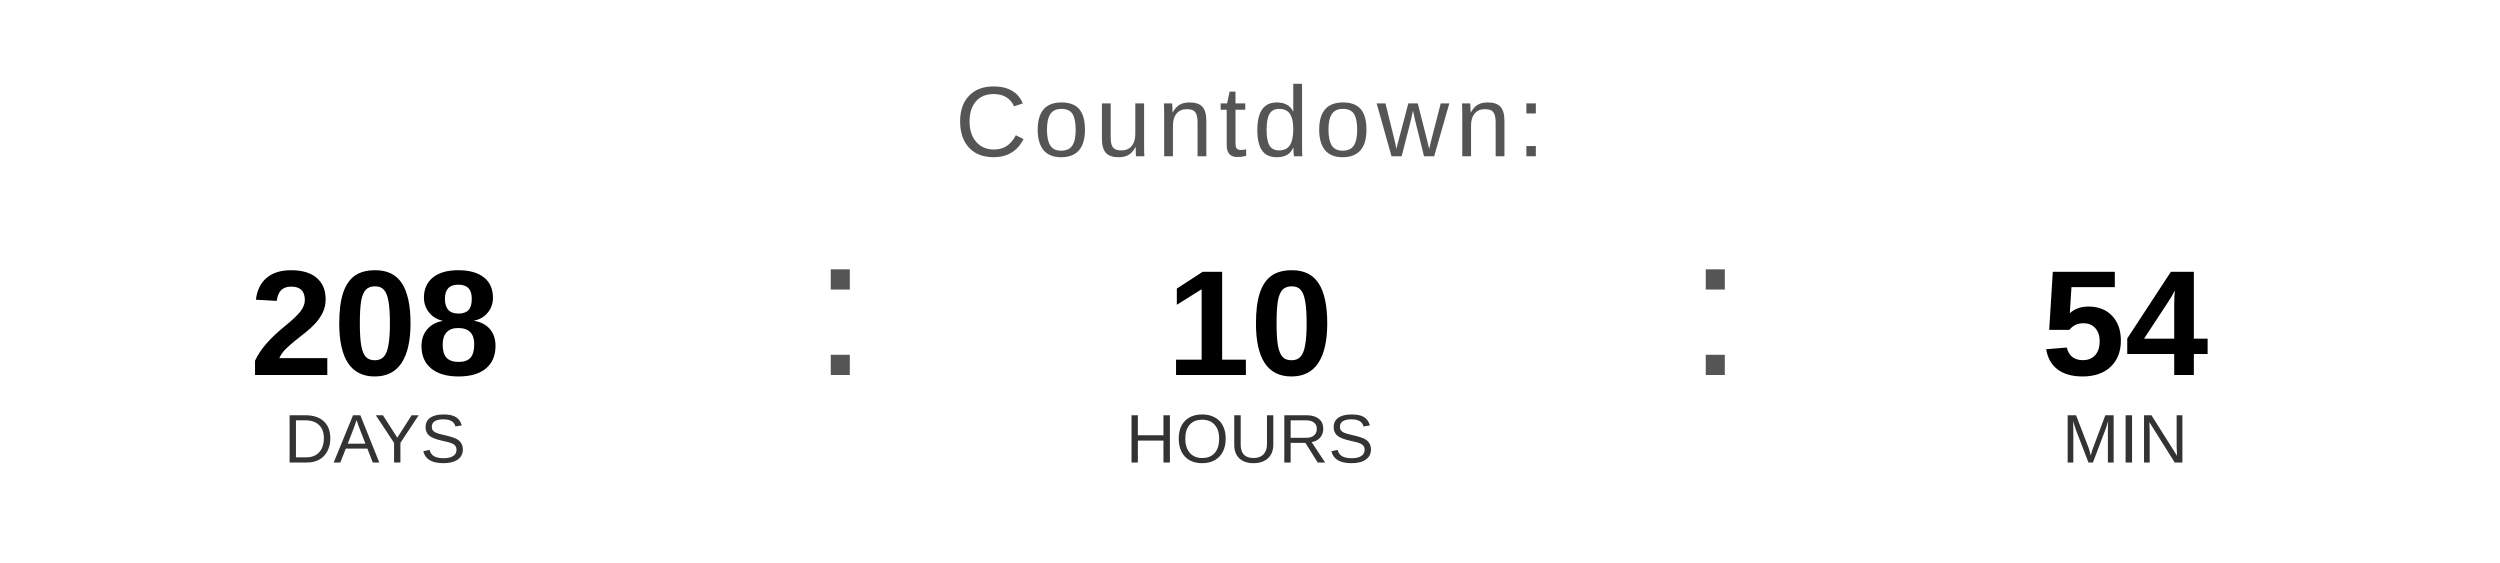
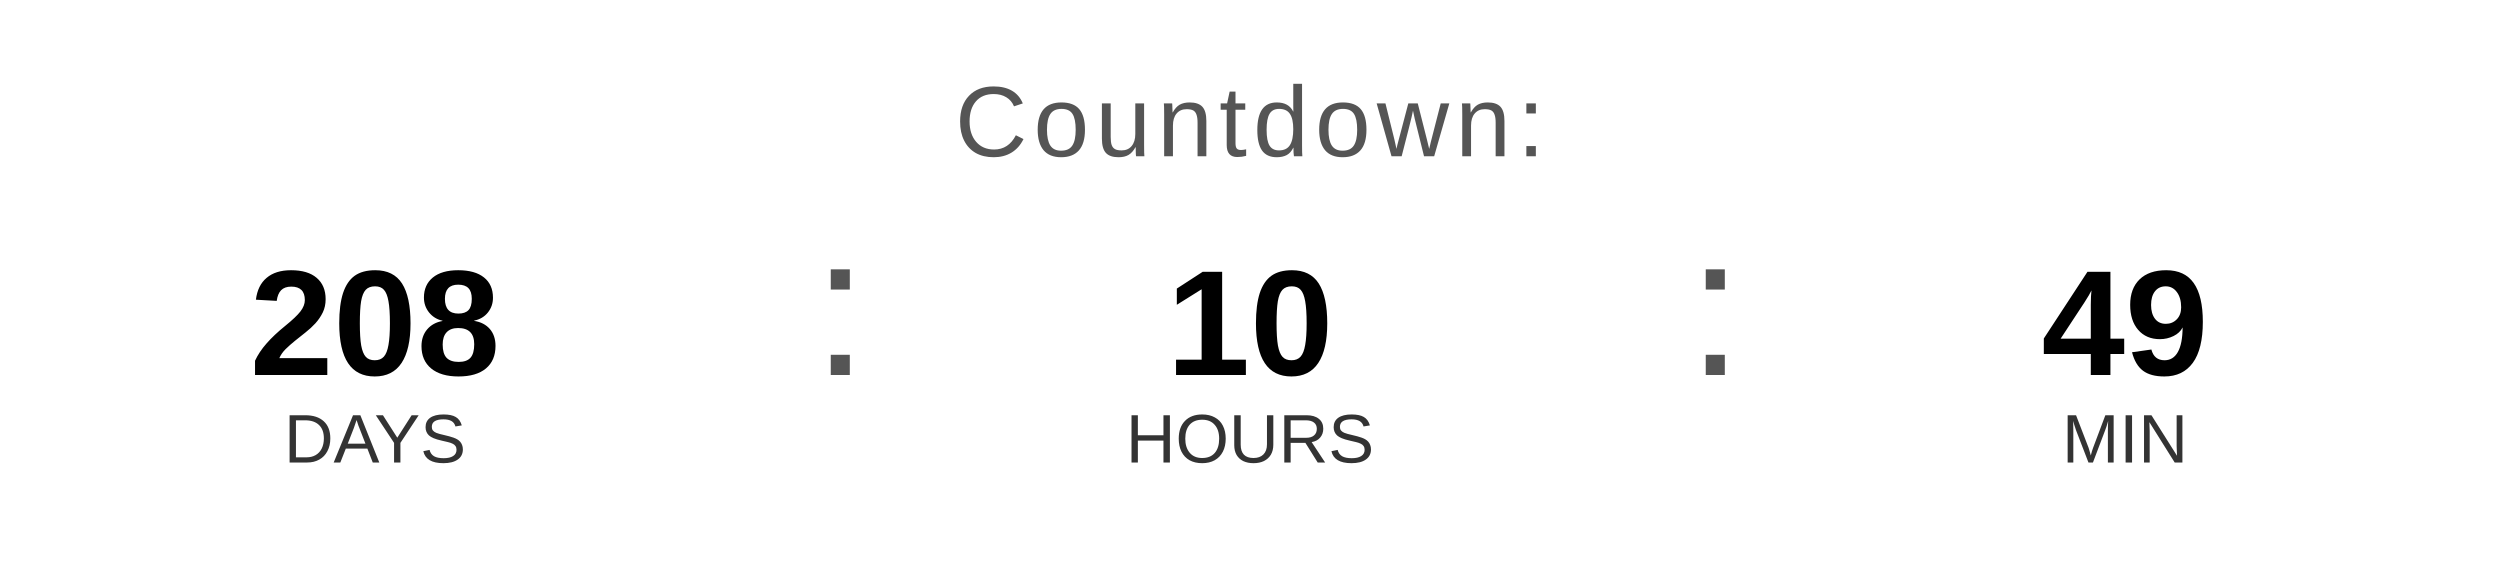
<svg xmlns="http://www.w3.org/2000/svg" width="400" height="90" viewBox="0 0 400 90">
  <text x="200" y="25" font-family="Arial, Helvetica, sans-serif" font-size="16" fill="#555555" text-anchor="middle" letter-spacing="1">
    Countdown:
  </text>
  <text x="60" y="60" font-family="Arial, Helvetica, sans-serif" font-size="24" font-weight="bold" fill="#000000" text-anchor="middle">208</text>
  <text x="60" y="74" font-family="Arial, Helvetica, sans-serif" font-size="11" fill="#333333" text-anchor="middle">DAYS</text>
  <text x="130" y="60" font-family="Arial, sans-serif" font-size="32" fill="#555555">:</text>
  <text x="200" y="60" font-family="Arial, Helvetica, sans-serif" font-size="24" font-weight="bold" fill="#000000" text-anchor="middle">10</text>
  <text x="200" y="74" font-family="Arial, Helvetica, sans-serif" font-size="11" fill="#333333" text-anchor="middle">HOURS</text>
  <text x="270" y="60" font-family="Arial, sans-serif" font-size="32" fill="#555555">:</text>
-   <text x="340" y="60" font-family="Arial, Helvetica, sans-serif" font-size="24" font-weight="bold" fill="#000000" text-anchor="middle">54</text>
+   <text x="340" y="60" font-family="Arial, Helvetica, sans-serif" font-size="24" font-weight="bold" fill="#000000" text-anchor="middle">49</text>
  <text x="340" y="74" font-family="Arial, Helvetica, sans-serif" font-size="11" fill="#333333" text-anchor="middle">MIN</text>
</svg>
